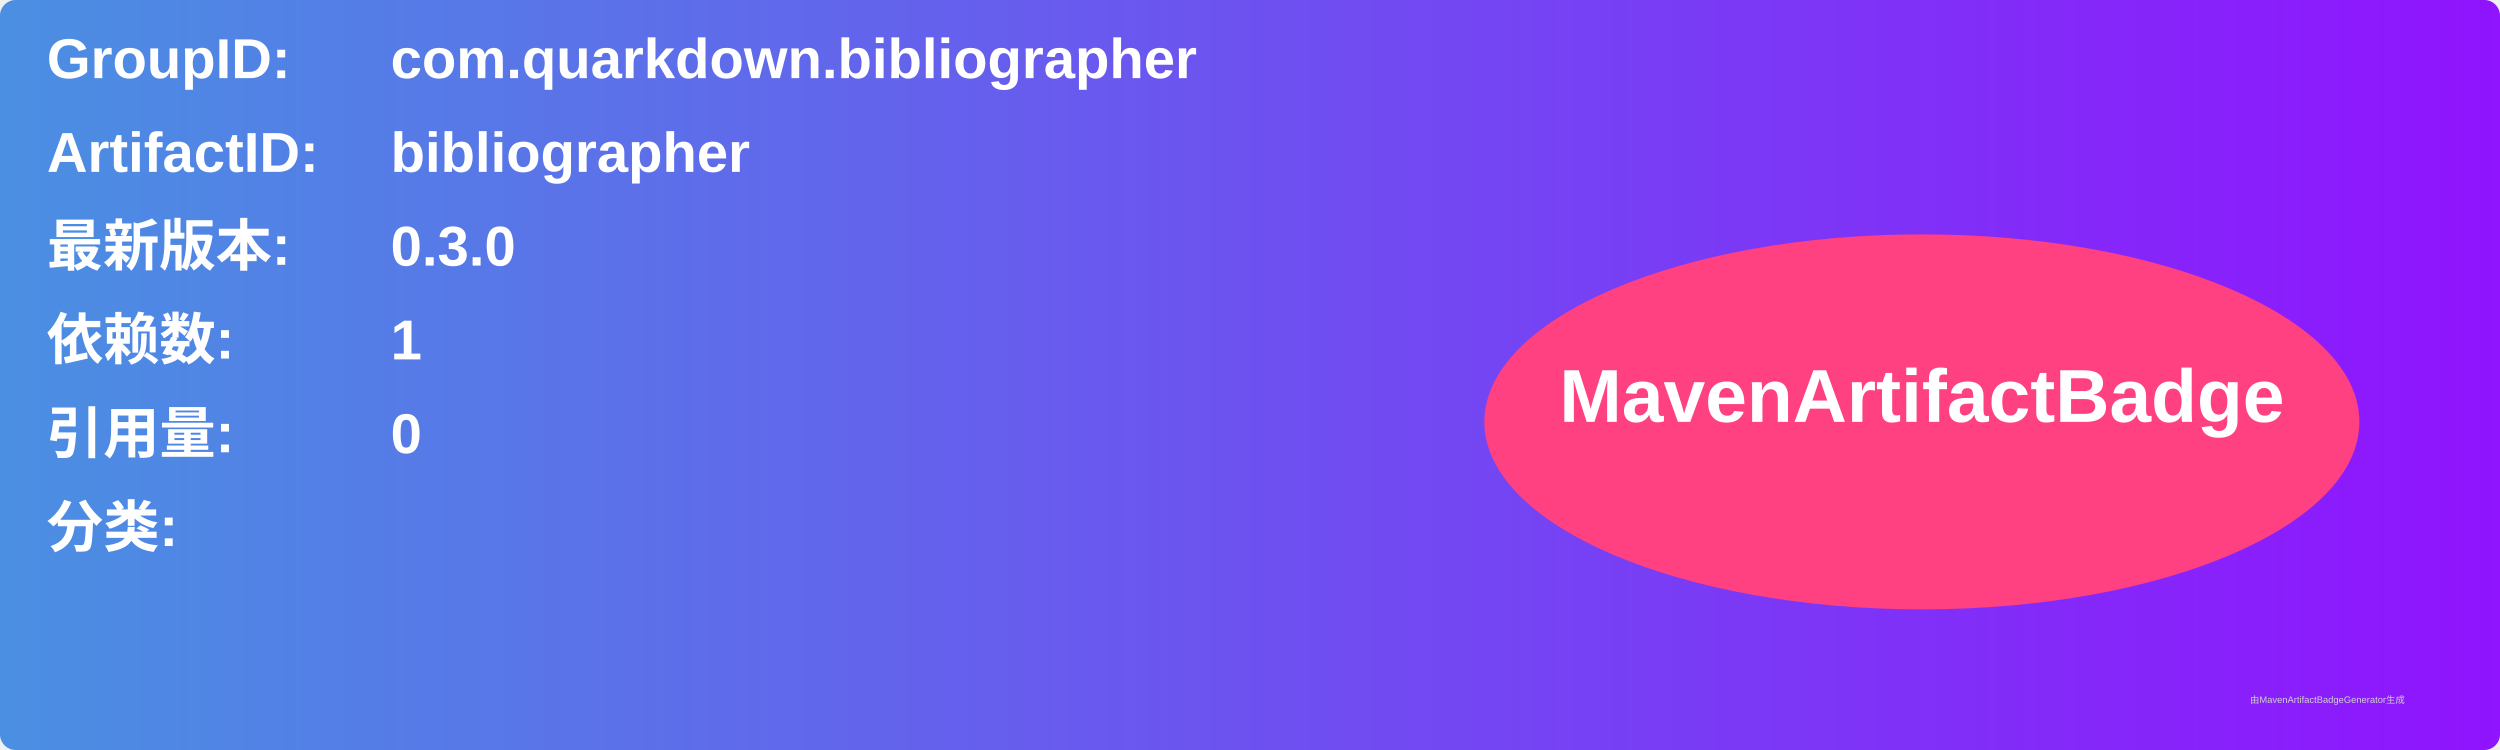
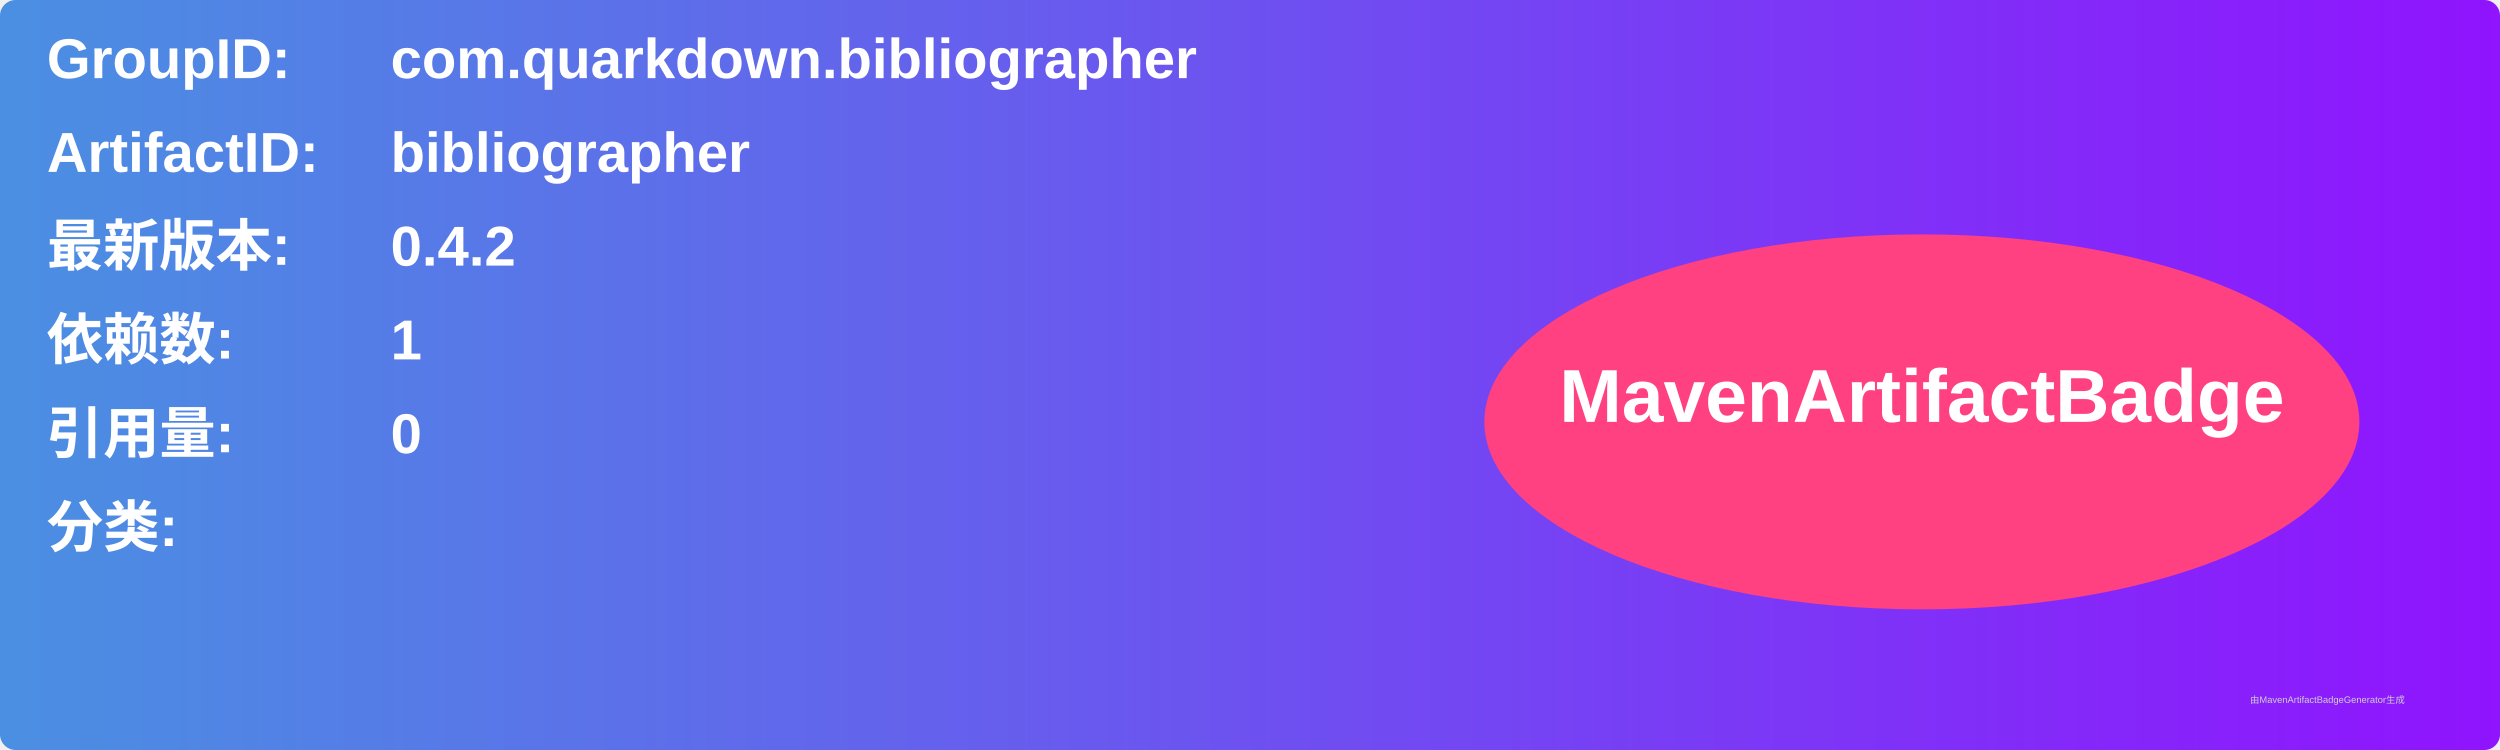
<svg xmlns="http://www.w3.org/2000/svg" width="800" height="240" viewBox="0 0 800 240">
  <linearGradient id="grad" x1="0%" y1="0%" x2="100%" y2="0%">
    <stop offset="0%" stop-color="#4a90e2" />
    <stop offset="100%" stop-color="#9013fe" />
  </linearGradient>
  <rect width="100%" height="100%" rx="5" ry="5" fill="url(#grad)" />
  <g transform="translate(15, 15)">
    <text x="0" y="10" font-family="Arial" font-size="18" fill="white" font-weight="bold" width="260">GroupID:</text>
    <text x="110" y="10" font-family="Arial" font-size="18" fill="white" font-weight="bold" width="460">com.quarkdown.bibliographer</text>
    <text x="0" y="40" font-family="Arial" font-size="18" fill="white" font-weight="bold" width="260">ArtifactID:</text>
    <text x="110" y="40" font-family="Arial" font-size="18" fill="white" font-weight="bold" width="460">bibliographer</text>
    <text x="0" y="70" font-family="Arial" font-size="18" fill="white" font-weight="bold">最新版本:</text>
    <text x="110" y="70" font-family="Arial" font-size="18" fill="white" font-weight="bold">
-       <tspan font-weight="bold">0.3.0</tspan>
+       <tspan font-weight="bold">0.4.2</tspan>
    </text>
    <text x="0" y="100" font-family="Arial" font-size="18" fill="white" font-weight="bold">依赖数: </text>
    <text x="110" y="100" font-family="Arial" font-size="18" fill="white">
      <tspan font-weight="bold">1</tspan>
    </text>
    <text x="0" y="130" font-family="Arial" font-size="18" fill="white" font-weight="bold">引用量: </text>
    <text x="110" y="130" font-family="Arial" font-size="18" fill="white">
      <tspan font-weight="bold">0</tspan>
    </text>
    <text x="0" y="160" font-family="Arial" font-size="18" fill="white" font-weight="bold">分类:</text>
    <text x="10" y="190" font-family="Arial" font-size="10" fill="white">
      <tspan font-weight="bold" />
    </text>
    <ellipse cx="600" cy="120" rx="140" ry="60" fill="#ff4081" />
    <text x="600" y="120" text-anchor="middle" font-family="Arial" font-size="24" fill="white" font-weight="bold">MavenArtifactBadge</text>
  </g>
  <text x="720" y="225" font-family="Arial" font-size="3" fill="#d0d0d0">由MavenArtifactBadgeGenerator生成</text>
</svg>
